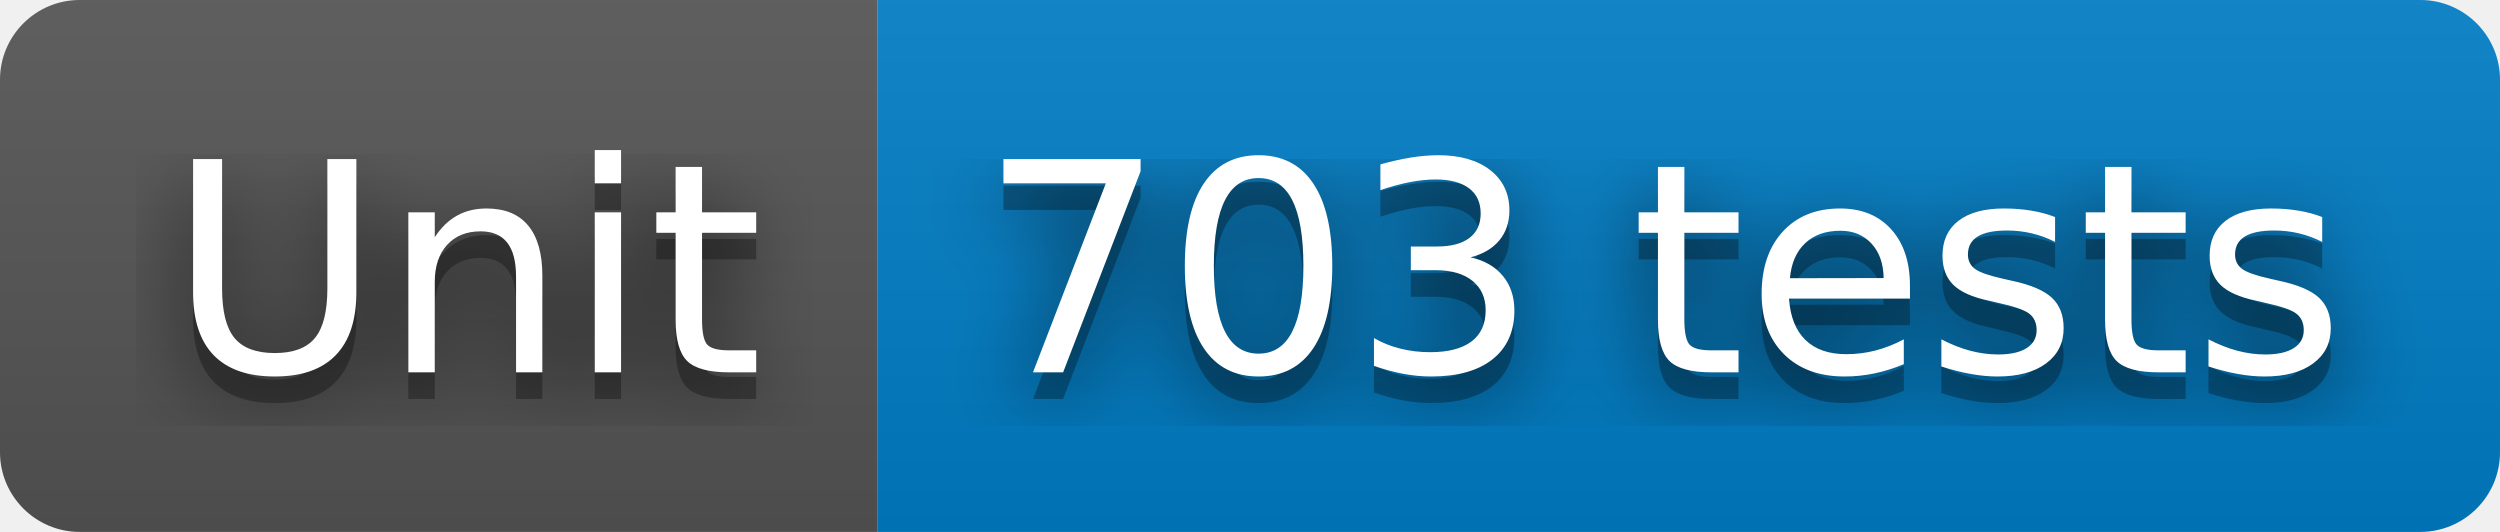
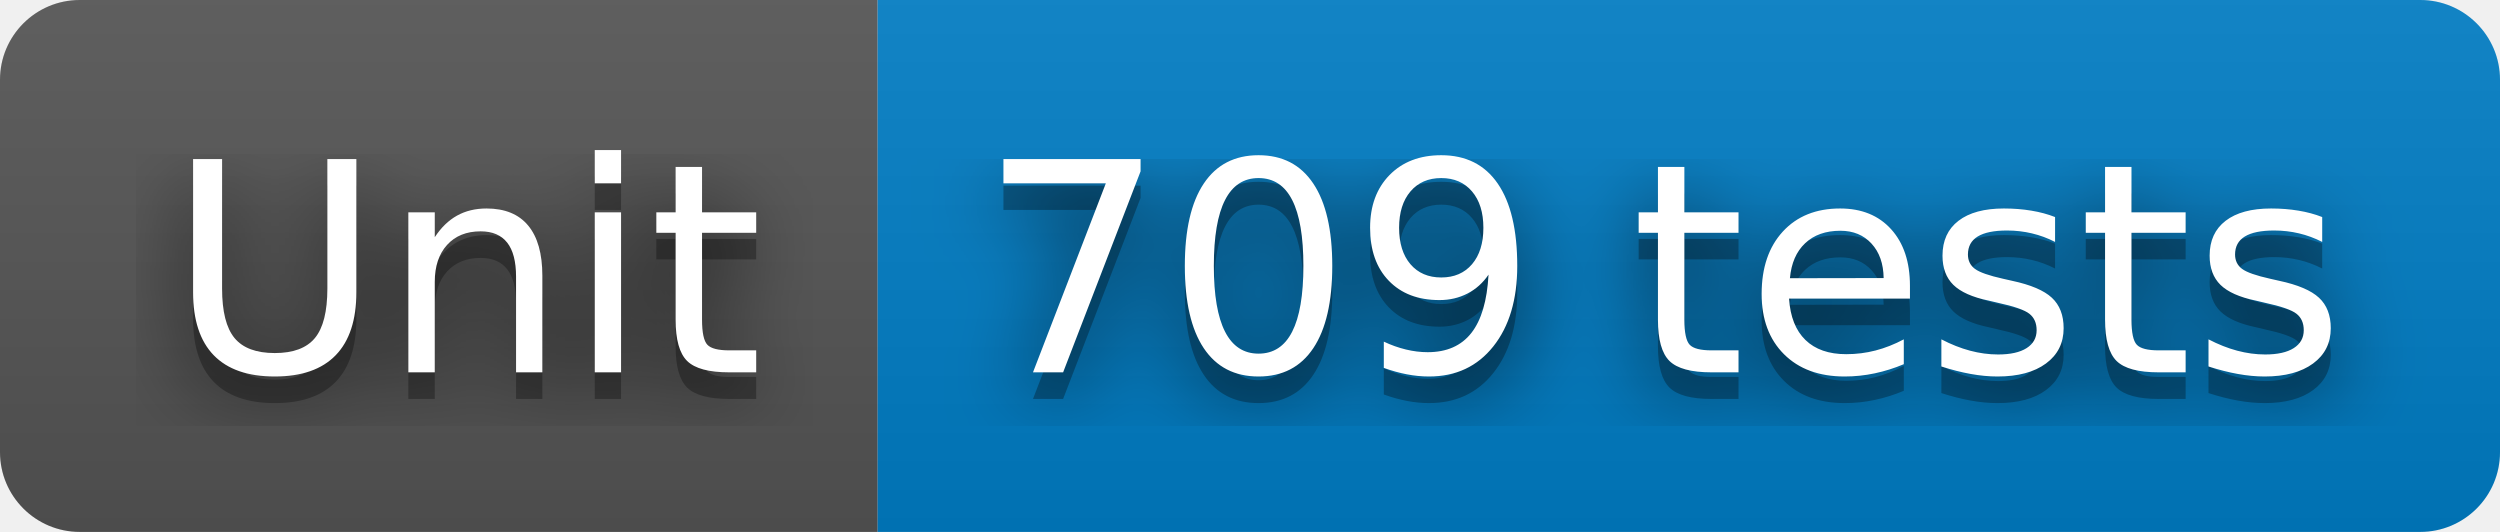
- <svg xmlns="http://www.w3.org/2000/svg" width="94" height="20" role="img" aria-label="Unit: 703 tests">
+ <svg xmlns="http://www.w3.org/2000/svg" width="94" height="20" role="img" aria-label="Unit: 709 tests">
  <filter id="blur">
    <feGaussianBlur stdDeviation="16" />
  </filter>
  <linearGradient id="s" x2="0" y2="100%">
    <stop offset="0" stop-color="#bbb" stop-opacity=".1" />
    <stop offset="1" stop-opacity=".1" />
  </linearGradient>
  <clipPath id="r">
    <rect width="94" height="20" rx="3" />
  </clipPath>
  <g clip-path="url(#r)">
    <rect width="33" height="20" fill="#555" />
    <rect x="33" width="61" height="20" fill="#007ec6" />
    <rect width="94" height="20" fill="url(#s)" />
  </g>
  <g fill="#fff" text-anchor="middle" font-family="Verdana,Geneva,DejaVu Sans,sans-serif" text-rendering="geometricPrecision" font-size="110">
    <g transform="scale(.1)">
      <g aria-hidden="true" fill="#010101">
        <text x="175" y="150" fill-opacity=".8" filter="url(#blur)" textLength="230">Unit</text>
        <text x="175" y="150" fill-opacity=".3" textLength="230">Unit</text>
      </g>
      <text x="175" y="140" textLength="230">Unit</text>
    </g>
    <g transform="scale(.1)">
      <g aria-hidden="true" fill="#010101">
-         <text x="625" y="150" fill-opacity=".8" filter="url(#blur)" textLength="510">703 tests</text>
-         <text x="625" y="150" fill-opacity=".3" textLength="510">703 tests</text>
+         <text x="625" y="150" fill-opacity=".8" filter="url(#blur)" textLength="510">709 tests</text>
+         <text x="625" y="150" fill-opacity=".3" textLength="510">709 tests</text>
      </g>
-       <text x="625" y="140" textLength="510">703 tests</text>
+       <text x="625" y="140" textLength="510">709 tests</text>
    </g>
  </g>
</svg>
